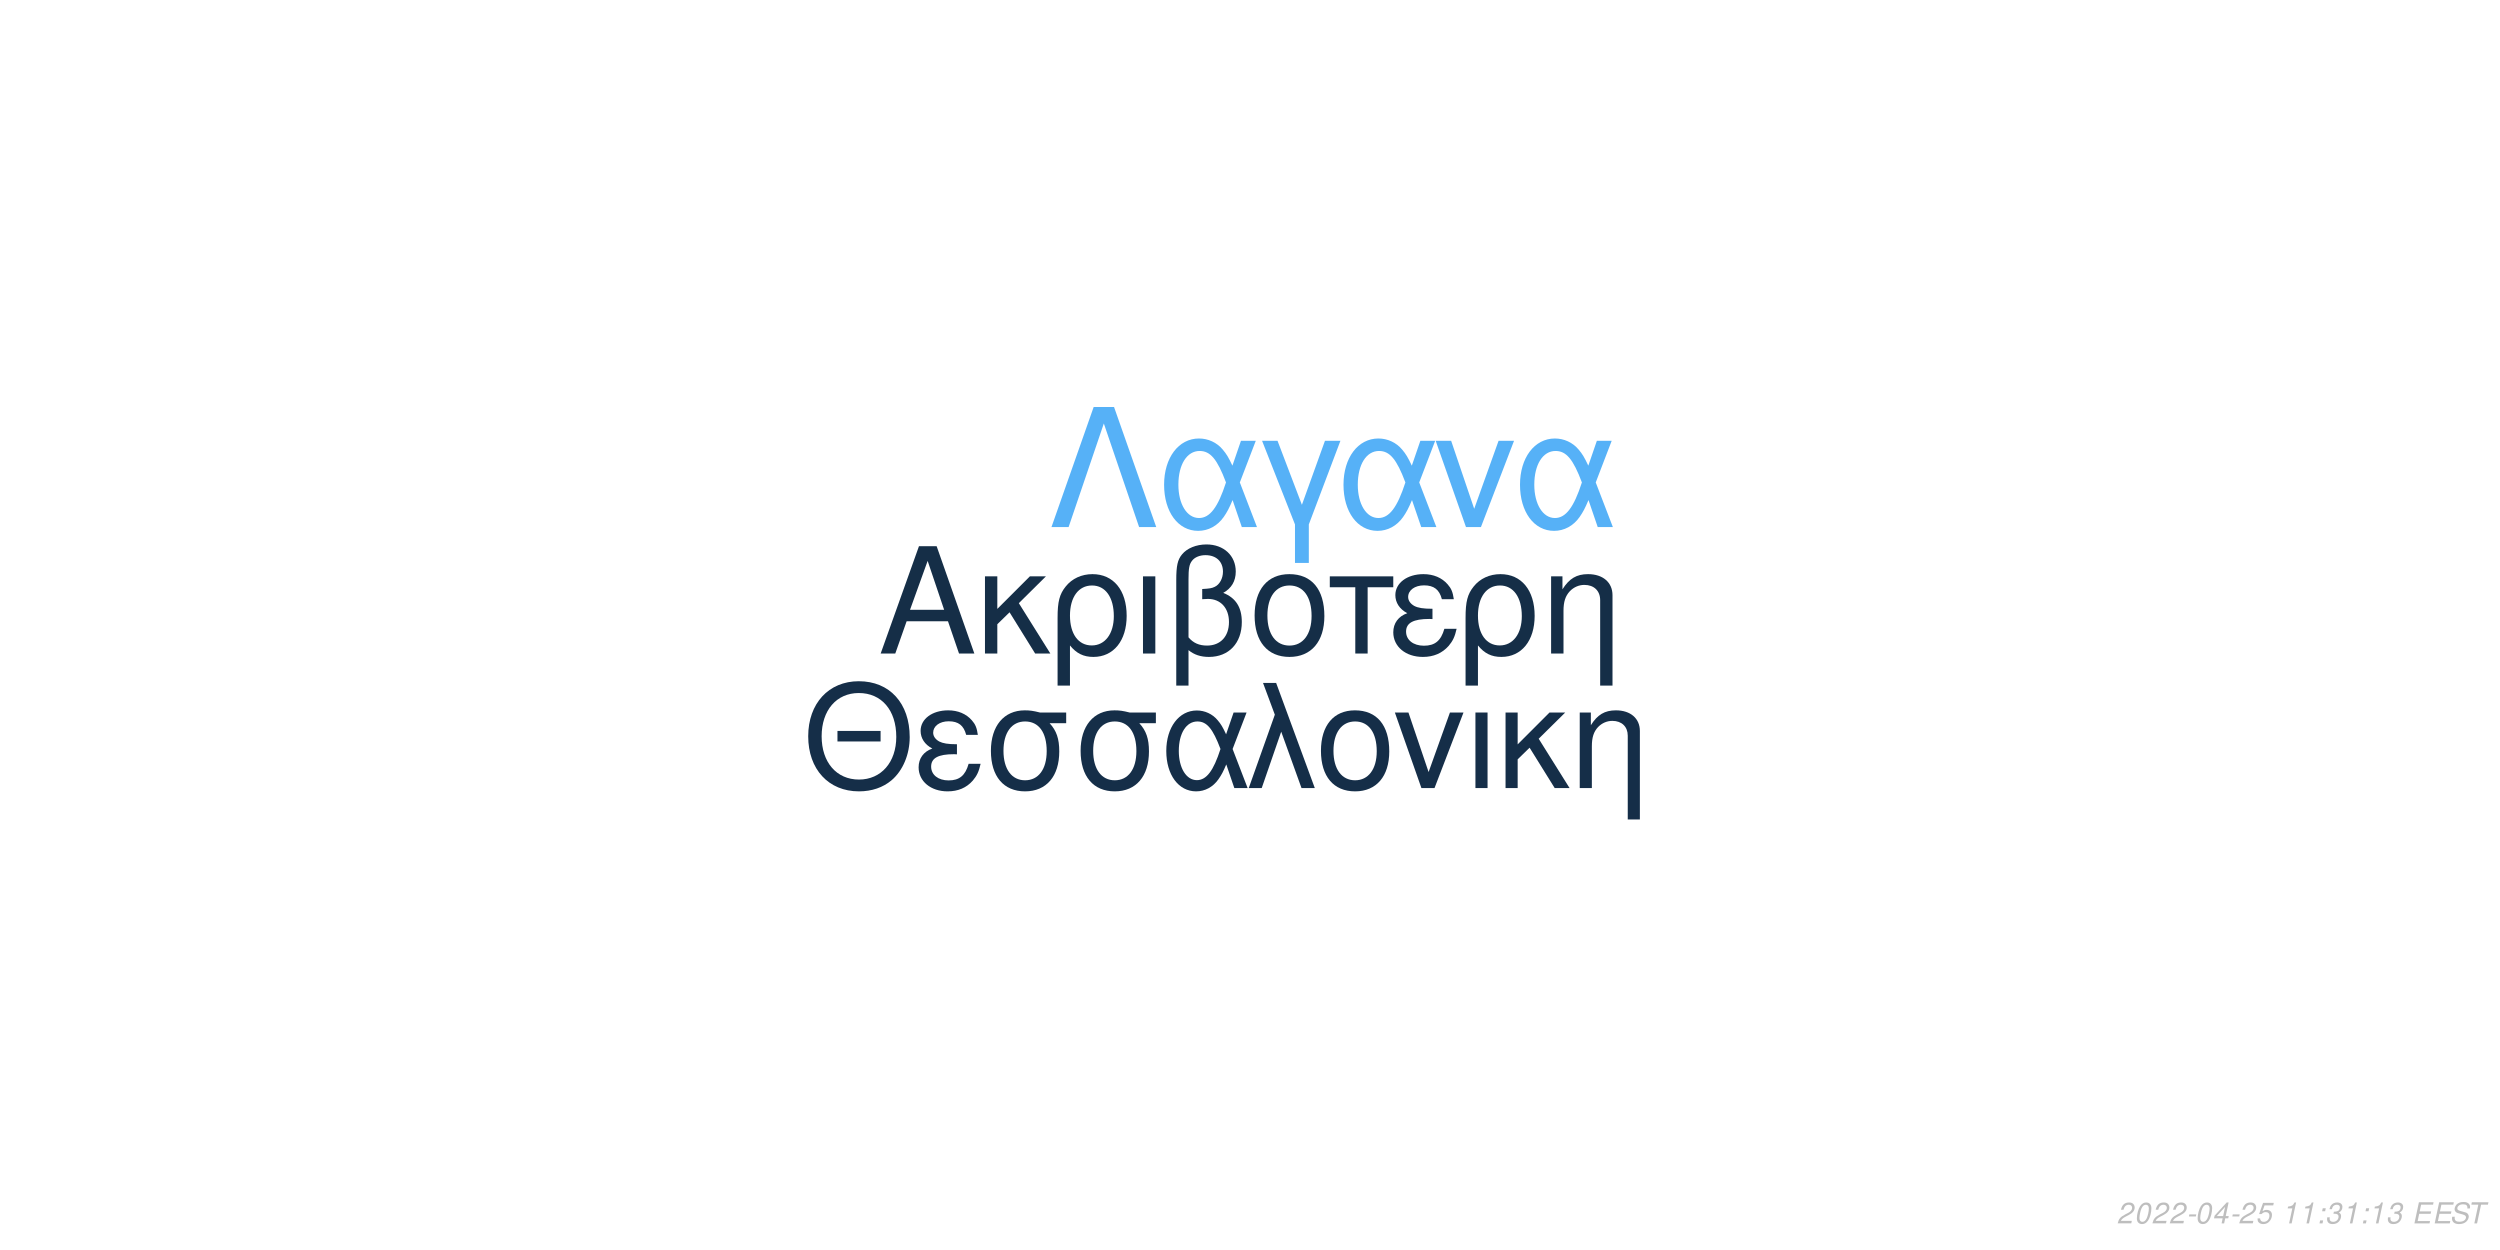
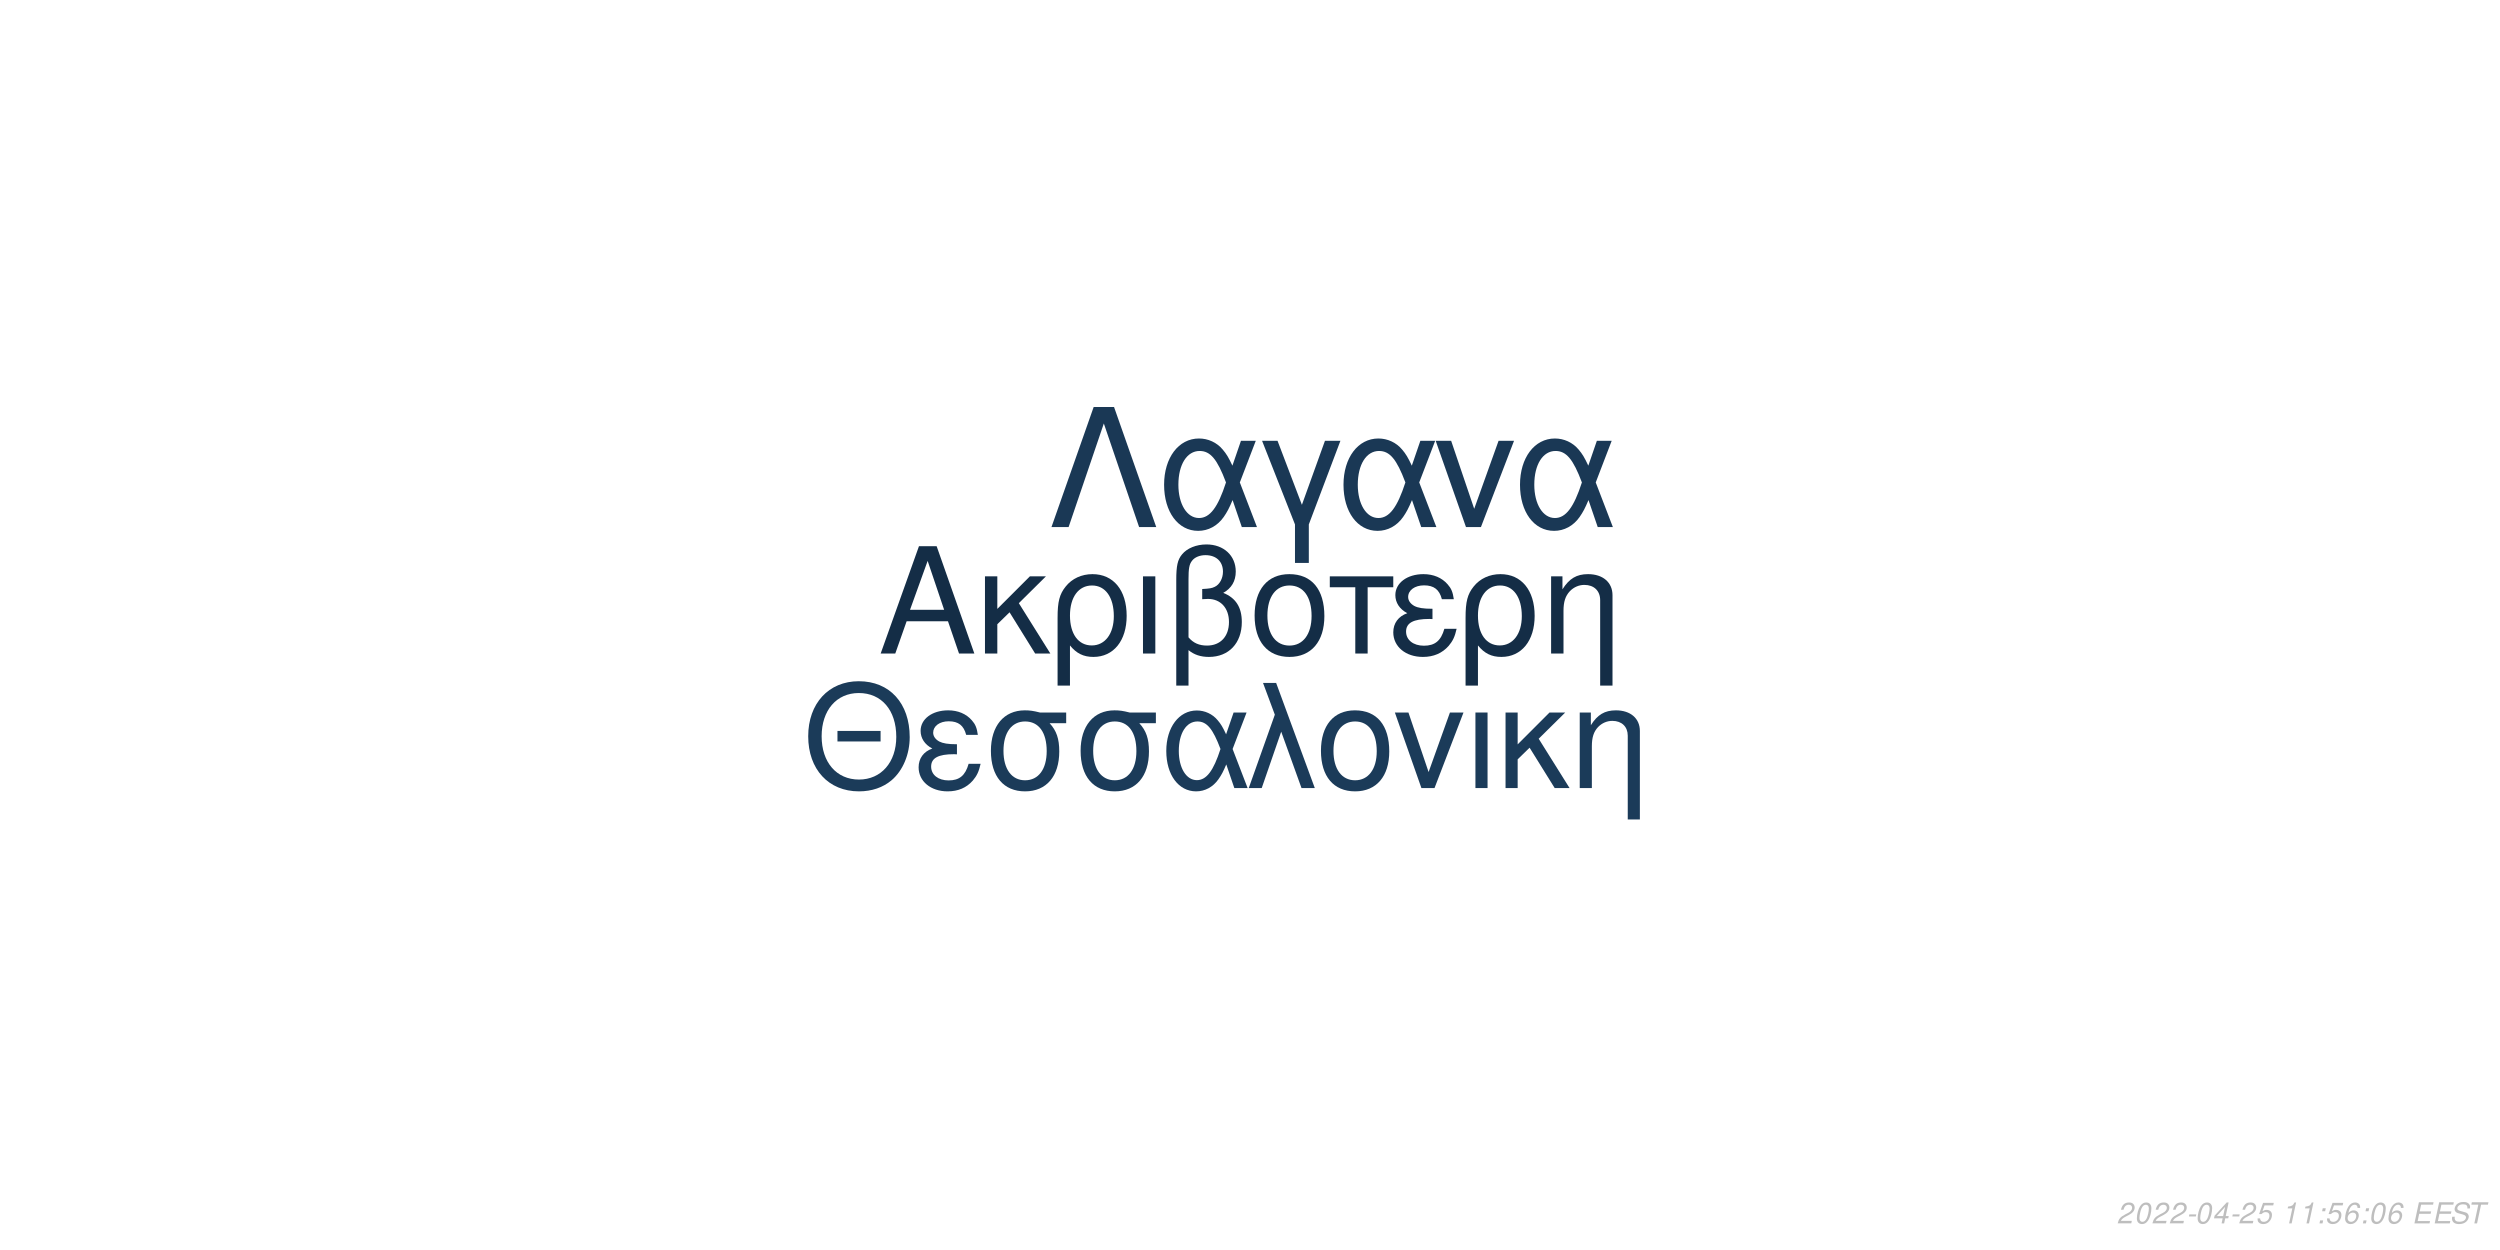
<svg xmlns="http://www.w3.org/2000/svg" xmlns:xlink="http://www.w3.org/1999/xlink" width="864pt" height="432pt" viewBox="0 0 864 432" version="1.1">
  <defs>
    <g>
      <symbol overflow="visible" id="glyph0-0">
        <path style="stroke:none;" d="" />
      </symbol>
      <symbol overflow="visible" id="glyph0-1">
        <path style="stroke:none;" d="M 24.125 -11.141 L 27.938 0 L 33.234 0 L 20.203 -37.094 L 14.094 -37.094 L 0.859 0 L 5.906 0 L 9.828 -11.141 Z M 22.797 -15.109 L 11 -15.109 L 17.094 -32.016 Z M 22.797 -15.109 " />
      </symbol>
      <symbol overflow="visible" id="glyph0-2">
        <path style="stroke:none;" d="M 7.172 -15.422 L 7.172 -26.672 L 2.906 -26.672 L 2.906 0 L 7.172 0 L 7.172 -10.125 L 11.406 -14.25 L 20.25 0 L 25.5 0 L 14.609 -17.406 L 23.969 -26.672 L 18.422 -26.672 Z M 7.172 -15.422 " />
      </symbol>
      <symbol overflow="visible" id="glyph0-3">
        <path style="stroke:none;" d="M 3 11.094 L 7.281 11.094 L 7.281 -2.797 C 9.516 -0.047 11.953 1.172 15.375 1.172 C 22.344 1.172 26.875 -4.422 26.875 -13.031 C 26.875 -21.891 22.297 -27.438 15.062 -27.438 C 11.297 -27.438 7.984 -25.906 5.797 -23.156 C 3.672 -20.516 3 -17.969 3 -12.359 Z M 14.906 -23.516 C 19.547 -23.516 22.438 -19.438 22.438 -12.922 C 22.438 -6.812 19.391 -2.797 14.812 -2.797 C 10.172 -2.797 7.281 -6.766 7.281 -13.125 C 7.281 -19.484 10.234 -23.516 14.906 -23.516 Z M 14.906 -23.516 " />
      </symbol>
      <symbol overflow="visible" id="glyph0-4">
        <path style="stroke:none;" d="M 3.516 0 L 7.781 0 L 7.781 -26.672 L 3.516 -26.672 Z M 3.516 0 " />
      </symbol>
      <symbol overflow="visible" id="glyph0-5">
        <path style="stroke:none;" d="M 4.016 11.094 L 8.25 11.094 L 8.25 -1.172 C 10.172 0.406 12.422 1.172 15.312 1.172 C 22.188 1.172 26.672 -3.609 26.672 -10.891 C 26.672 -15.984 24.578 -19.234 20.25 -20.969 C 23.109 -22.547 24.578 -25.031 24.578 -28.344 C 24.578 -33.844 20.406 -37.703 14.453 -37.703 C 10.938 -37.703 7.734 -36.391 6 -34.25 C 4.484 -32.422 4.016 -30.328 4.016 -25.391 Z M 8.25 -25.656 C 8.25 -29.359 8.5 -30.844 9.469 -32.062 C 10.375 -33.281 12.156 -34 14.094 -34 C 17.812 -34 20.156 -31.812 20.156 -28.297 C 20.156 -25.953 18.984 -23.812 17.297 -23.047 C 16.281 -22.547 15.469 -22.438 12.984 -22.297 L 12.984 -18.781 C 13.734 -18.828 14.344 -18.875 14.969 -18.875 C 19.344 -18.875 22.234 -15.719 22.234 -10.891 C 22.234 -5.906 19.281 -2.75 14.656 -2.75 C 11.953 -2.75 9.922 -3.609 8.25 -5.594 Z M 8.25 -25.656 " />
      </symbol>
      <symbol overflow="visible" id="glyph0-6">
        <path style="stroke:none;" d="M 14.094 -27.438 C 6.562 -27.438 2.094 -22.094 2.094 -13.125 C 2.094 -4.125 6.562 1.172 14.141 1.172 C 21.672 1.172 26.203 -4.172 26.203 -12.922 C 26.203 -22.188 21.828 -27.438 14.094 -27.438 Z M 14.141 -23.516 C 18.938 -23.516 21.781 -19.594 21.781 -12.984 C 21.781 -6.672 18.828 -2.75 14.141 -2.75 C 9.422 -2.75 6.516 -6.672 6.516 -13.125 C 6.516 -19.594 9.422 -23.516 14.141 -23.516 Z M 14.141 -23.516 " />
      </symbol>
      <symbol overflow="visible" id="glyph0-7">
        <path style="stroke:none;" d="M 7.891 0 L 12.156 0 L 12.156 -22.906 L 21.016 -22.906 L 21.016 -26.672 L -0.922 -26.672 L -0.922 -22.906 L 7.891 -22.906 Z M 7.891 0 " />
      </symbol>
      <symbol overflow="visible" id="glyph0-8">
        <path style="stroke:none;" d="M 14.562 -15.469 C 11.344 -15.469 9.562 -15.781 8.297 -16.438 C 6.922 -17.203 6.156 -18.328 6.156 -19.547 C 6.156 -21.891 8.453 -23.562 11.656 -23.562 C 15.062 -23.562 16.953 -22.094 17.812 -18.781 L 21.938 -18.781 C 21.578 -21.266 21.062 -22.5 19.797 -23.922 C 17.812 -26.203 14.906 -27.438 11.453 -27.438 C 5.797 -27.438 1.734 -24.375 1.734 -20.203 C 1.734 -17.609 3.156 -15.375 5.859 -13.938 C 2.797 -12.875 1.016 -10.484 1.016 -7.328 C 1.016 -2.391 5.297 1.172 11.25 1.172 C 14.969 1.172 17.906 -0.109 20.156 -2.641 C 21.578 -4.328 22.297 -5.797 22.906 -8.547 L 18.672 -8.547 C 17.5 -4.422 15.422 -2.703 11.609 -2.703 C 7.938 -2.703 5.438 -4.688 5.438 -7.578 C 5.438 -10.578 7.938 -11.953 13.484 -11.953 C 13.641 -11.953 14.094 -11.953 14.562 -11.906 Z M 14.562 -15.469 " />
      </symbol>
      <symbol overflow="visible" id="glyph0-9">
        <path style="stroke:none;" d="M 3.562 -26.672 L 3.562 0 L 7.844 0 L 7.844 -14.703 C 7.844 -17.906 8.5 -19.891 10.031 -21.531 C 11.406 -22.953 13.188 -23.719 15.062 -23.719 C 18.375 -23.719 20.516 -21.672 20.516 -18.469 L 20.516 11.094 L 24.781 11.094 L 24.781 -20.156 C 24.781 -24.578 21.469 -27.438 16.328 -27.438 C 12.359 -27.438 9.828 -25.906 7.484 -22.188 L 7.484 -26.672 Z M 3.562 -26.672 " />
      </symbol>
      <symbol overflow="visible" id="glyph1-0">
        <path style="stroke:none;" d="" />
      </symbol>
      <symbol overflow="visible" id="glyph1-1">
        <path style="stroke:none;" d="M 26.859 -19.734 L 11.953 -19.734 L 11.953 -16.094 L 26.859 -16.094 Z M 19.328 -36.922 C 8.922 -36.922 1.844 -29.25 1.844 -17.891 C 1.844 -6.484 8.875 1.141 19.391 1.141 C 23.812 1.141 27.703 -0.203 30.641 -2.688 C 34.578 -6.031 36.922 -11.656 36.922 -17.594 C 36.922 -29.297 30 -36.922 19.328 -36.922 Z M 19.328 -32.844 C 27.203 -32.844 32.281 -26.906 32.281 -17.688 C 32.281 -8.922 27.062 -2.938 19.391 -2.938 C 11.609 -2.938 6.484 -8.922 6.484 -17.891 C 6.484 -26.859 11.609 -32.844 19.328 -32.844 Z M 19.328 -32.844 " />
      </symbol>
      <symbol overflow="visible" id="glyph1-2">
        <path style="stroke:none;" d="M 14.25 -15.141 C 11.109 -15.141 9.375 -15.453 8.125 -16.094 C 6.781 -16.844 6.031 -17.938 6.031 -19.141 C 6.031 -21.422 8.266 -23.078 11.406 -23.078 C 14.75 -23.078 16.594 -21.625 17.438 -18.391 L 21.469 -18.391 C 21.125 -20.828 20.625 -22.031 19.391 -23.422 C 17.438 -25.656 14.594 -26.859 11.219 -26.859 C 5.688 -26.859 1.688 -23.875 1.688 -19.781 C 1.688 -17.234 3.094 -15.047 5.734 -13.656 C 2.734 -12.609 1 -10.266 1 -7.172 C 1 -2.344 5.188 1.141 11.016 1.141 C 14.656 1.141 17.547 -0.094 19.734 -2.594 C 21.125 -4.234 21.828 -5.688 22.422 -8.375 L 18.281 -8.375 C 17.141 -4.328 15.094 -2.641 11.359 -2.641 C 7.766 -2.641 5.328 -4.578 5.328 -7.422 C 5.328 -10.359 7.766 -11.703 13.203 -11.703 C 13.359 -11.703 13.797 -11.703 14.25 -11.656 Z M 14.25 -15.141 " />
      </symbol>
      <symbol overflow="visible" id="glyph1-3">
        <path style="stroke:none;" d="M 29 -26.109 L 19.938 -26.109 C 17.594 -26.703 16.438 -26.859 14.703 -26.859 C 7.469 -26.859 2.984 -21.469 2.984 -12.859 C 2.984 -4.031 7.375 1.141 14.797 1.141 C 22.172 1.141 26.609 -4.078 26.609 -12.656 C 26.609 -17.047 25.656 -19.828 23.266 -22.422 L 29 -22.422 Z M 14.797 -23.016 C 19.531 -23.016 22.266 -19.234 22.266 -12.75 C 22.266 -6.531 19.438 -2.688 14.797 -2.688 C 10.172 -2.688 7.328 -6.531 7.328 -12.859 C 7.328 -19.188 10.172 -23.016 14.797 -23.016 Z M 14.797 -23.016 " />
      </symbol>
      <symbol overflow="visible" id="glyph1-4">
        <path style="stroke:none;" d="M 29.344 -26.109 L 24.859 -26.109 L 22.266 -18.578 C 21.125 -21.031 20.484 -22.125 19.328 -23.469 C 17.547 -25.609 14.906 -26.812 12.156 -26.812 C 5.984 -26.812 1.594 -20.984 1.594 -12.812 C 1.594 -4.578 5.828 1.141 11.906 1.141 C 14.953 1.141 17.734 -0.344 19.625 -3.047 C 20.672 -4.531 21.281 -5.688 22.328 -8.172 L 25.109 0 L 29.703 0 L 24.516 -13.5 Z M 20.328 -13.5 C 17.891 -5.922 15.453 -2.734 12.156 -2.734 C 8.516 -2.734 5.922 -6.922 5.922 -12.812 C 5.922 -18.938 8.516 -23.016 12.359 -23.016 C 15.594 -23.016 17.688 -20.531 20.328 -13.5 Z M 20.328 -13.5 " />
      </symbol>
      <symbol overflow="visible" id="glyph1-5">
        <path style="stroke:none;" d="M 1.094 0 L 5.578 0 L 12.312 -19.484 L 19.328 0 L 23.922 0 L 10.562 -36.328 L 6.031 -36.328 L 10.109 -25.359 Z M 1.094 0 " />
      </symbol>
      <symbol overflow="visible" id="glyph1-6">
        <path style="stroke:none;" d="M 13.797 -26.859 C 6.422 -26.859 2.047 -21.625 2.047 -12.859 C 2.047 -4.031 6.422 1.141 13.859 1.141 C 21.234 1.141 25.656 -4.078 25.656 -12.656 C 25.656 -21.719 21.375 -26.859 13.797 -26.859 Z M 13.859 -23.016 C 18.531 -23.016 21.328 -19.188 21.328 -12.703 C 21.328 -6.531 18.438 -2.688 13.859 -2.688 C 9.219 -2.688 6.375 -6.531 6.375 -12.859 C 6.375 -19.188 9.219 -23.016 13.859 -23.016 Z M 13.859 -23.016 " />
      </symbol>
      <symbol overflow="visible" id="glyph1-7">
        <path style="stroke:none;" d="M 14.297 0 L 24.312 -26.109 L 19.625 -26.109 L 12.25 -5.531 L 5.281 -26.109 L 0.594 -26.109 L 9.766 0 Z M 14.297 0 " />
      </symbol>
      <symbol overflow="visible" id="glyph1-8">
        <path style="stroke:none;" d="M 3.438 0 L 7.625 0 L 7.625 -26.109 L 3.438 -26.109 Z M 3.438 0 " />
      </symbol>
      <symbol overflow="visible" id="glyph1-9">
        <path style="stroke:none;" d="M 7.031 -15.094 L 7.031 -26.109 L 2.844 -26.109 L 2.844 0 L 7.031 0 L 7.031 -9.922 L 11.156 -13.953 L 19.828 0 L 24.969 0 L 14.297 -17.047 L 23.469 -26.109 L 18.031 -26.109 Z M 7.031 -15.094 " />
      </symbol>
      <symbol overflow="visible" id="glyph1-10">
        <path style="stroke:none;" d="M 3.484 -26.109 L 3.484 0 L 7.672 0 L 7.672 -14.406 C 7.672 -17.547 8.328 -19.484 9.812 -21.078 C 11.156 -22.469 12.906 -23.219 14.75 -23.219 C 17.984 -23.219 20.078 -21.234 20.078 -18.094 L 20.078 10.859 L 24.266 10.859 L 24.266 -19.734 C 24.266 -24.062 21.031 -26.859 16 -26.859 C 12.109 -26.859 9.609 -25.359 7.328 -21.719 L 7.328 -26.109 Z M 3.484 -26.109 " />
      </symbol>
      <symbol overflow="visible" id="glyph2-0">
        <path style="stroke:none;" d="" />
      </symbol>
      <symbol overflow="visible" id="glyph2-1">
        <path style="stroke:none;" d="M 22.531 -41.484 L 15.484 -41.484 L 0.906 0 L 6.828 0 L 19 -35.797 L 31.188 0 L 37.109 0 Z M 22.531 -41.484 " />
      </symbol>
      <symbol overflow="visible" id="glyph2-2">
        <path style="stroke:none;" d="M 33.516 -29.812 L 28.391 -29.812 L 25.438 -21.219 C 24.125 -24.016 23.391 -25.266 22.078 -26.797 C 20.031 -29.25 17.016 -30.609 13.891 -30.609 C 6.828 -30.609 1.828 -23.953 1.828 -14.625 C 1.828 -5.234 6.656 1.312 13.594 1.312 C 17.078 1.312 20.266 -0.391 22.422 -3.469 C 23.609 -5.172 24.297 -6.484 25.5 -9.328 L 28.688 0 L 33.922 0 L 28 -15.422 Z M 23.219 -15.422 C 20.422 -6.766 17.641 -3.125 13.891 -3.125 C 9.734 -3.125 6.766 -7.906 6.766 -14.625 C 6.766 -21.625 9.734 -26.297 14.109 -26.297 C 17.812 -26.297 20.203 -23.453 23.219 -15.422 Z M 23.219 -15.422 " />
      </symbol>
      <symbol overflow="visible" id="glyph2-3">
        <path style="stroke:none;" d="M 12.062 12.406 L 16.844 12.406 L 16.844 -0.906 L 27.766 -29.812 L 22.422 -29.812 L 14.453 -7.688 L 6.031 -29.812 L 0.688 -29.812 L 12.062 -0.906 Z M 12.062 12.406 " />
      </symbol>
      <symbol overflow="visible" id="glyph2-4">
        <path style="stroke:none;" d="M 16.328 0 L 27.766 -29.812 L 22.422 -29.812 L 14 -6.312 L 6.031 -29.812 L 0.688 -29.812 L 11.156 0 Z M 16.328 0 " />
      </symbol>
      <symbol overflow="visible" id="glyph3-0">
        <path style="stroke:none;" d="" />
      </symbol>
      <symbol overflow="visible" id="glyph3-1">
        <path style="stroke:none;" d="M 5.234 -0.875 L 1.469 -0.875 C 1.641 -1.375 2.203 -1.891 3.109 -2.344 L 4.234 -2.938 C 5.562 -3.625 6.219 -4.469 6.219 -5.484 C 6.219 -5.938 6.062 -6.359 5.797 -6.656 C 5.469 -7.047 4.984 -7.234 4.312 -7.234 C 2.766 -7.234 1.891 -6.453 1.484 -4.734 L 2.375 -4.734 C 2.484 -5.188 2.609 -5.484 2.797 -5.75 C 3.094 -6.203 3.609 -6.453 4.188 -6.453 C 4.891 -6.453 5.344 -6.031 5.344 -5.375 C 5.344 -4.703 4.859 -4.094 4.016 -3.656 L 2.984 -3.125 C 1.234 -2.188 0.797 -1.656 0.344 -0.016 L 5.047 -0.016 Z M 5.234 -0.875 " />
      </symbol>
      <symbol overflow="visible" id="glyph3-2">
        <path style="stroke:none;" d="M 4.203 -7.234 C 3.375 -7.234 2.688 -6.812 2.125 -5.984 C 1.484 -5.047 0.984 -3.188 0.984 -1.734 C 0.984 -1.109 1.172 -0.562 1.484 -0.266 C 1.797 0.047 2.281 0.234 2.766 0.234 C 3.625 0.234 4.281 -0.156 4.859 -1.016 C 5.516 -1.953 6 -3.797 6 -5.266 C 6 -6.5 5.328 -7.234 4.203 -7.234 Z M 4.094 -6.453 C 4.734 -6.453 5.125 -5.984 5.125 -5.156 C 5.125 -4.203 4.781 -2.625 4.406 -1.812 C 3.984 -0.938 3.516 -0.547 2.875 -0.547 C 2.25 -0.547 1.875 -1.031 1.875 -1.828 C 1.875 -2.797 2.203 -4.344 2.594 -5.203 C 2.984 -6.047 3.453 -6.453 4.094 -6.453 Z M 4.094 -6.453 " />
      </symbol>
      <symbol overflow="visible" id="glyph3-3">
        <path style="stroke:none;" d="M 3.516 -3.125 L 1.125 -3.125 L 0.969 -2.406 L 3.359 -2.406 Z M 3.516 -3.125 " />
      </symbol>
      <symbol overflow="visible" id="glyph3-4">
        <path style="stroke:none;" d="M 3.625 -1.75 L 3.266 0 L 4.141 0 L 4.516 -1.75 L 5.562 -1.75 L 5.734 -2.531 L 4.688 -2.531 L 5.688 -7.234 L 5.016 -7.234 L 0.844 -2.672 L 0.641 -1.75 Z M 3.797 -2.531 L 1.594 -2.531 L 4.469 -5.703 Z M 3.797 -2.531 " />
      </symbol>
      <symbol overflow="visible" id="glyph3-5">
        <path style="stroke:none;" d="M 6.297 -7.094 L 2.594 -7.094 L 1.234 -3.234 L 2.047 -3.234 C 2.656 -3.766 2.938 -3.906 3.531 -3.906 C 4.328 -3.906 4.797 -3.453 4.797 -2.688 C 4.797 -1.438 3.969 -0.547 2.828 -0.547 C 2.031 -0.547 1.609 -0.938 1.578 -1.734 L 0.703 -1.734 L 0.703 -1.516 C 0.703 -0.938 0.844 -0.547 1.188 -0.266 C 1.562 0.062 2.078 0.234 2.703 0.234 C 3.656 0.234 4.391 -0.156 4.984 -0.922 C 5.422 -1.5 5.672 -2.234 5.672 -2.953 C 5.672 -4 4.938 -4.672 3.812 -4.672 C 3.328 -4.672 2.906 -4.547 2.406 -4.234 L 3.109 -6.219 L 6.109 -6.219 Z M 6.297 -7.094 " />
      </symbol>
      <symbol overflow="visible" id="glyph3-6">
        <path style="stroke:none;" d="" />
      </symbol>
      <symbol overflow="visible" id="glyph3-7">
        <path style="stroke:none;" d="M 3.703 -5.188 L 2.594 0 L 3.469 0 L 5.016 -7.234 L 4.438 -7.234 C 3.906 -6.156 3.688 -6.016 2.234 -5.812 L 2.109 -5.188 Z M 3.703 -5.188 " />
      </symbol>
      <symbol overflow="visible" id="glyph3-8">
        <path style="stroke:none;" d="M 2.359 -1.031 L 1.312 -1.031 L 1.094 0 L 2.141 0 Z M 3.266 -5.234 L 2.219 -5.234 L 2 -4.203 L 3.047 -4.203 Z M 3.266 -5.234 " />
      </symbol>
      <symbol overflow="visible" id="glyph3-9">
-         <path style="stroke:none;" d="M 2.922 -3.312 C 3.125 -3.344 3.234 -3.344 3.375 -3.344 C 4.203 -3.344 4.688 -3 4.688 -2.406 C 4.688 -1.312 3.906 -0.547 2.781 -0.547 C 2.047 -0.547 1.594 -0.938 1.594 -1.562 C 1.594 -1.719 1.609 -1.844 1.656 -2.094 L 0.766 -2.094 C 0.734 -1.797 0.719 -1.641 0.719 -1.469 C 0.719 -0.375 1.406 0.234 2.641 0.234 C 3.547 0.234 4.297 -0.078 4.812 -0.656 C 5.266 -1.156 5.562 -1.875 5.562 -2.547 C 5.562 -3.125 5.344 -3.453 4.797 -3.734 C 5.641 -4.234 6.016 -4.844 6.016 -5.734 C 6.016 -6.656 5.312 -7.234 4.203 -7.234 C 3.375 -7.234 2.672 -6.938 2.188 -6.375 C 1.891 -6.031 1.703 -5.641 1.516 -4.906 L 2.391 -4.906 C 2.5 -5.359 2.594 -5.594 2.734 -5.812 C 3.047 -6.234 3.516 -6.453 4.078 -6.453 C 4.734 -6.453 5.141 -6.125 5.141 -5.578 C 5.141 -5.188 5.016 -4.797 4.797 -4.547 C 4.516 -4.234 4 -4.062 3.266 -4.062 L 3.078 -4.062 Z M 2.922 -3.312 " />
+         <path style="stroke:none;" d="M 6.125 -5.344 L 6.141 -5.625 C 6.141 -6.609 5.453 -7.234 4.391 -7.234 C 3.438 -7.234 2.641 -6.719 2.016 -5.703 C 1.422 -4.781 0.938 -2.953 0.938 -1.688 C 0.938 -0.516 1.688 0.234 2.859 0.234 C 3.703 0.234 4.438 -0.156 5 -0.875 C 5.406 -1.422 5.672 -2.156 5.672 -2.766 C 5.672 -3.812 4.969 -4.5 3.906 -4.5 C 3.234 -4.5 2.672 -4.234 2.094 -3.625 C 2.406 -5.375 3.234 -6.453 4.25 -6.453 C 4.703 -6.453 5.062 -6.234 5.172 -5.844 C 5.203 -5.719 5.234 -5.578 5.25 -5.344 Z M 3.656 -3.734 C 4.344 -3.734 4.797 -3.281 4.797 -2.625 C 4.797 -1.469 3.984 -0.547 2.984 -0.547 C 2.297 -0.547 1.812 -1.047 1.812 -1.766 C 1.812 -2.859 2.625 -3.734 3.656 -3.734 Z M 3.656 -3.734 " />
      </symbol>
      <symbol overflow="visible" id="glyph3-10">
        <path style="stroke:none;" d="M 2.547 -3.312 L 6.5 -3.312 L 6.688 -4.141 L 2.719 -4.141 L 3.219 -6.469 L 7.344 -6.469 L 7.516 -7.297 L 2.453 -7.297 L 0.906 0 L 6.125 0 L 6.297 -0.812 L 2.016 -0.812 Z M 2.547 -3.312 " />
      </symbol>
      <symbol overflow="visible" id="glyph3-11">
        <path style="stroke:none;" d="M 7.062 -5.156 C 7.125 -5.438 7.141 -5.562 7.141 -5.703 C 7.141 -6.156 6.938 -6.594 6.594 -6.891 C 6.188 -7.25 5.656 -7.406 4.875 -7.406 C 3.844 -7.406 3.047 -7.125 2.5 -6.562 C 2.094 -6.141 1.781 -5.438 1.781 -4.922 C 1.781 -4.297 2.219 -3.766 2.891 -3.562 L 4.594 -3.094 C 5.406 -2.859 5.734 -2.578 5.734 -2.094 C 5.734 -1.781 5.547 -1.406 5.266 -1.141 C 4.844 -0.766 4.266 -0.578 3.453 -0.578 C 2.328 -0.578 1.812 -0.984 1.812 -1.906 C 1.812 -2.047 1.812 -2.125 1.844 -2.312 L 0.984 -2.312 C 0.906 -2.062 0.891 -1.906 0.891 -1.688 C 0.891 -0.484 1.797 0.234 3.297 0.234 C 4.359 0.234 5.234 -0.062 5.812 -0.609 C 6.344 -1.078 6.688 -1.797 6.688 -2.375 C 6.688 -2.641 6.609 -2.906 6.453 -3.156 C 6.234 -3.5 5.938 -3.703 5.469 -3.828 L 3.75 -4.312 C 2.984 -4.547 2.734 -4.734 2.734 -5.188 C 2.734 -5.547 2.875 -5.844 3.188 -6.109 C 3.547 -6.438 4.031 -6.594 4.703 -6.594 C 5.266 -6.594 5.688 -6.484 5.906 -6.297 C 6.094 -6.125 6.219 -5.797 6.219 -5.516 C 6.219 -5.422 6.203 -5.344 6.188 -5.156 Z M 7.062 -5.156 " />
      </symbol>
      <symbol overflow="visible" id="glyph3-12">
        <path style="stroke:none;" d="M 4.938 -6.469 L 7.312 -6.469 L 7.484 -7.297 L 1.75 -7.297 L 1.578 -6.469 L 3.984 -6.469 L 2.609 0 L 3.547 0 Z M 4.938 -6.469 " />
      </symbol>
    </g>
  </defs>
  <g id="surface1">
    <rect x="0" y="0" width="864" height="432" style="fill:rgb(100%,100%,100%);fill-opacity:1;stroke:none;" />
-     <g style="fill:rgb(8.235%,18.039%,27.843%);fill-opacity:1;">
+     <g style="fill:rgb(7.843%,17.647%,27.451%);fill-opacity:1;">
      <use xlink:href="#glyph0-1" x="303.5" y="225.861" />
      <use xlink:href="#glyph0-2" x="337.5" y="225.861" />
      <use xlink:href="#glyph0-3" x="362.5" y="225.861" />
      <use xlink:href="#glyph0-4" x="391.5" y="225.861" />
      <use xlink:href="#glyph0-5" x="402.5" y="225.861" />
      <use xlink:href="#glyph0-6" x="431.5" y="225.861" />
      <use xlink:href="#glyph0-7" x="460.5" y="225.861" />
      <use xlink:href="#glyph0-8" x="480.5" y="225.861" />
      <use xlink:href="#glyph0-3" x="503.5" y="225.861" />
      <use xlink:href="#glyph0-9" x="532.5" y="225.861" />
    </g>
-     <g style="fill:rgb(8.235%,18.039%,28.235%);fill-opacity:1;">
+     <g style="fill:rgb(10.588%,23.137%,34.902%);fill-opacity:1;">
      <use xlink:href="#glyph1-1" x="277.473" y="272.354" />
      <use xlink:href="#glyph1-2" x="316.473" y="272.354" />
      <use xlink:href="#glyph1-3" x="339.473" y="272.354" />
      <use xlink:href="#glyph1-3" x="370.473" y="272.354" />
      <use xlink:href="#glyph1-4" x="401.473" y="272.354" />
      <use xlink:href="#glyph1-5" x="430.473" y="272.354" />
      <use xlink:href="#glyph1-6" x="454.473" y="272.354" />
      <use xlink:href="#glyph1-7" x="481.473" y="272.354" />
      <use xlink:href="#glyph1-8" x="506.473" y="272.354" />
      <use xlink:href="#glyph1-9" x="517.473" y="272.354" />
      <use xlink:href="#glyph1-10" x="542.473" y="272.354" />
    </g>
-     <g style="fill:rgb(33.725%,69.412%,96.863%);fill-opacity:1;">
+     <g style="fill:rgb(10.196%,21.961%,33.333%);fill-opacity:1;">
      <use xlink:href="#glyph2-1" x="362.484" y="182.152" />
      <use xlink:href="#glyph2-2" x="400.484" y="182.152" />
      <use xlink:href="#glyph2-3" x="435.484" y="182.152" />
      <use xlink:href="#glyph2-2" x="462.484" y="182.152" />
      <use xlink:href="#glyph2-4" x="495.484" y="182.152" />
      <use xlink:href="#glyph2-2" x="523.484" y="182.152" />
    </g>
    <g style="fill:rgb(74.51%,74.51%,74.51%);fill-opacity:1;">
      <use xlink:href="#glyph3-1" x="731.52" y="422.81" />
      <use xlink:href="#glyph3-2" x="737.52" y="422.81" />
      <use xlink:href="#glyph3-1" x="743.52" y="422.81" />
      <use xlink:href="#glyph3-1" x="749.52" y="422.81" />
      <use xlink:href="#glyph3-3" x="755.52" y="422.81" />
      <use xlink:href="#glyph3-2" x="758.52" y="422.81" />
      <use xlink:href="#glyph3-4" x="764.52" y="422.81" />
      <use xlink:href="#glyph3-3" x="770.52" y="422.81" />
      <use xlink:href="#glyph3-1" x="773.52" y="422.81" />
      <use xlink:href="#glyph3-5" x="779.52" y="422.81" />
      <use xlink:href="#glyph3-6" x="785.52" y="422.81" />
      <use xlink:href="#glyph3-7" x="788.52" y="422.81" />
      <use xlink:href="#glyph3-7" x="794.52" y="422.81" />
      <use xlink:href="#glyph3-8" x="800.52" y="422.81" />
-       <use xlink:href="#glyph3-9" x="803.52" y="422.81" />
-       <use xlink:href="#glyph3-7" x="809.52" y="422.81" />
+       <use xlink:href="#glyph3-5" x="803.52" y="422.81" />
+       <use xlink:href="#glyph3-9" x="809.52" y="422.81" />
      <use xlink:href="#glyph3-8" x="815.52" y="422.81" />
-       <use xlink:href="#glyph3-7" x="818.52" y="422.81" />
+       <use xlink:href="#glyph3-2" x="818.52" y="422.81" />
      <use xlink:href="#glyph3-9" x="824.52" y="422.81" />
      <use xlink:href="#glyph3-6" x="830.52" y="422.81" />
      <use xlink:href="#glyph3-10" x="833.52" y="422.81" />
      <use xlink:href="#glyph3-10" x="840.52" y="422.81" />
      <use xlink:href="#glyph3-11" x="846.52" y="422.81" />
      <use xlink:href="#glyph3-12" x="852.52" y="422.81" />
    </g>
  </g>
</svg>
